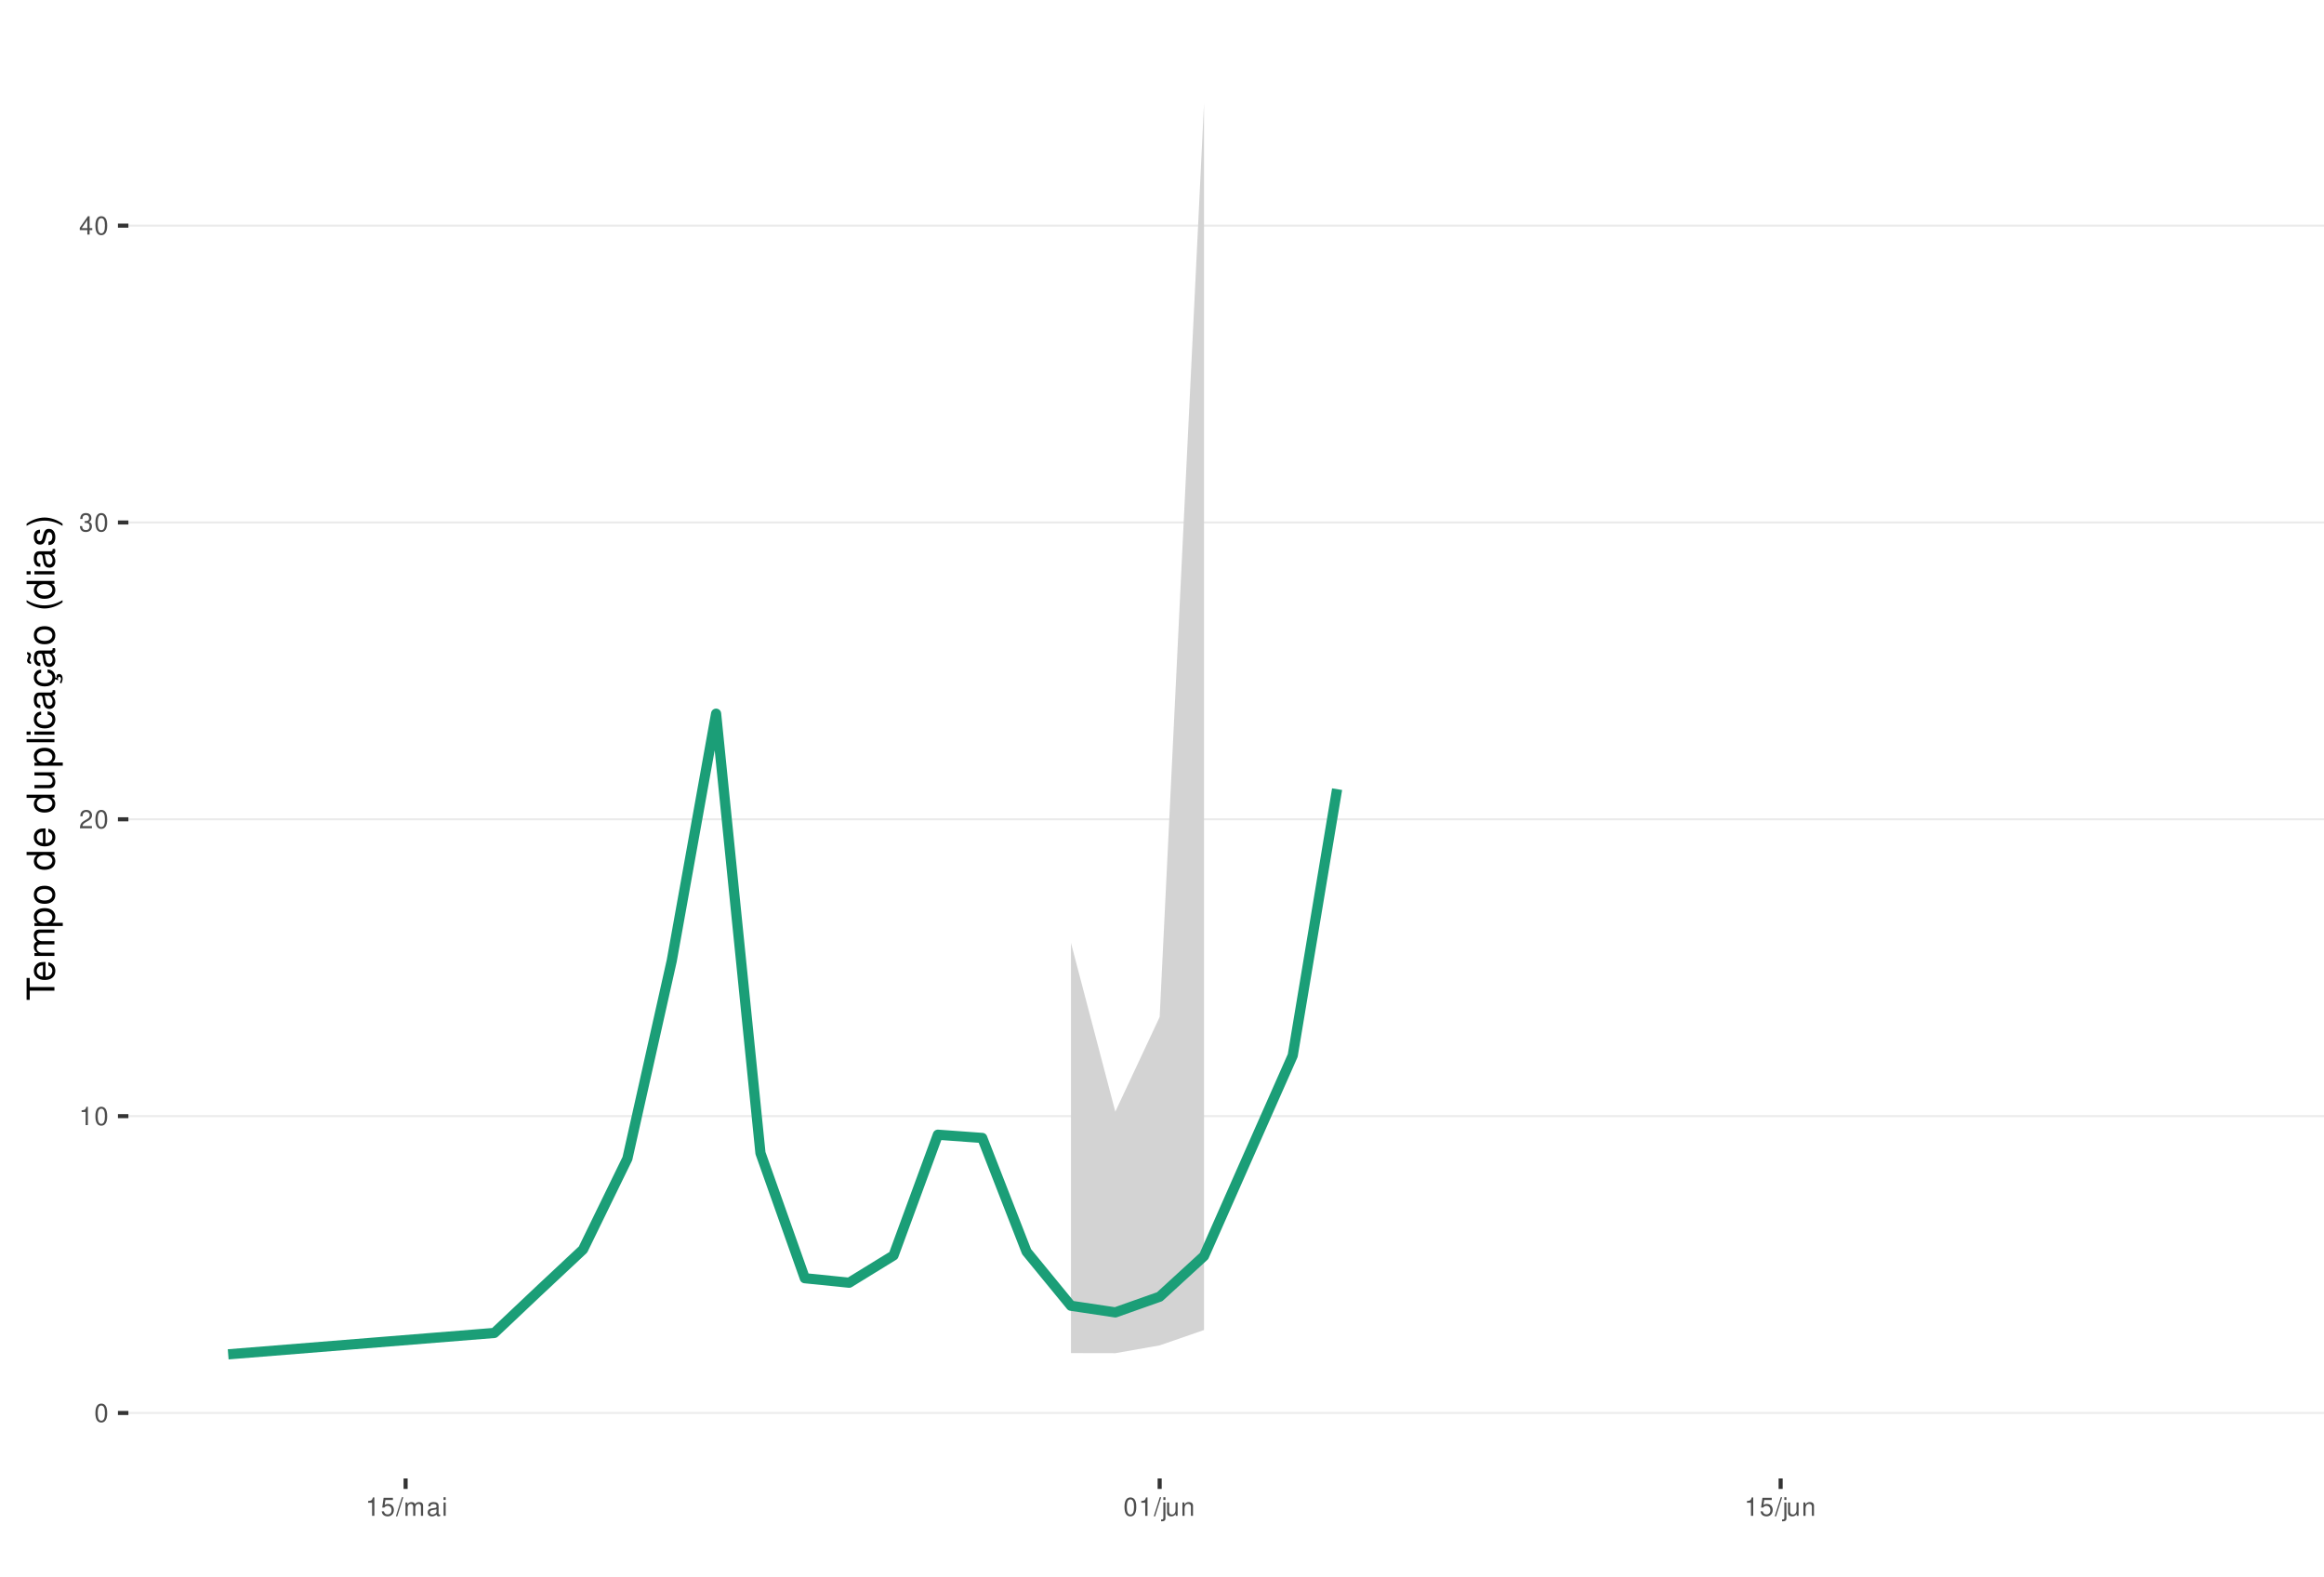
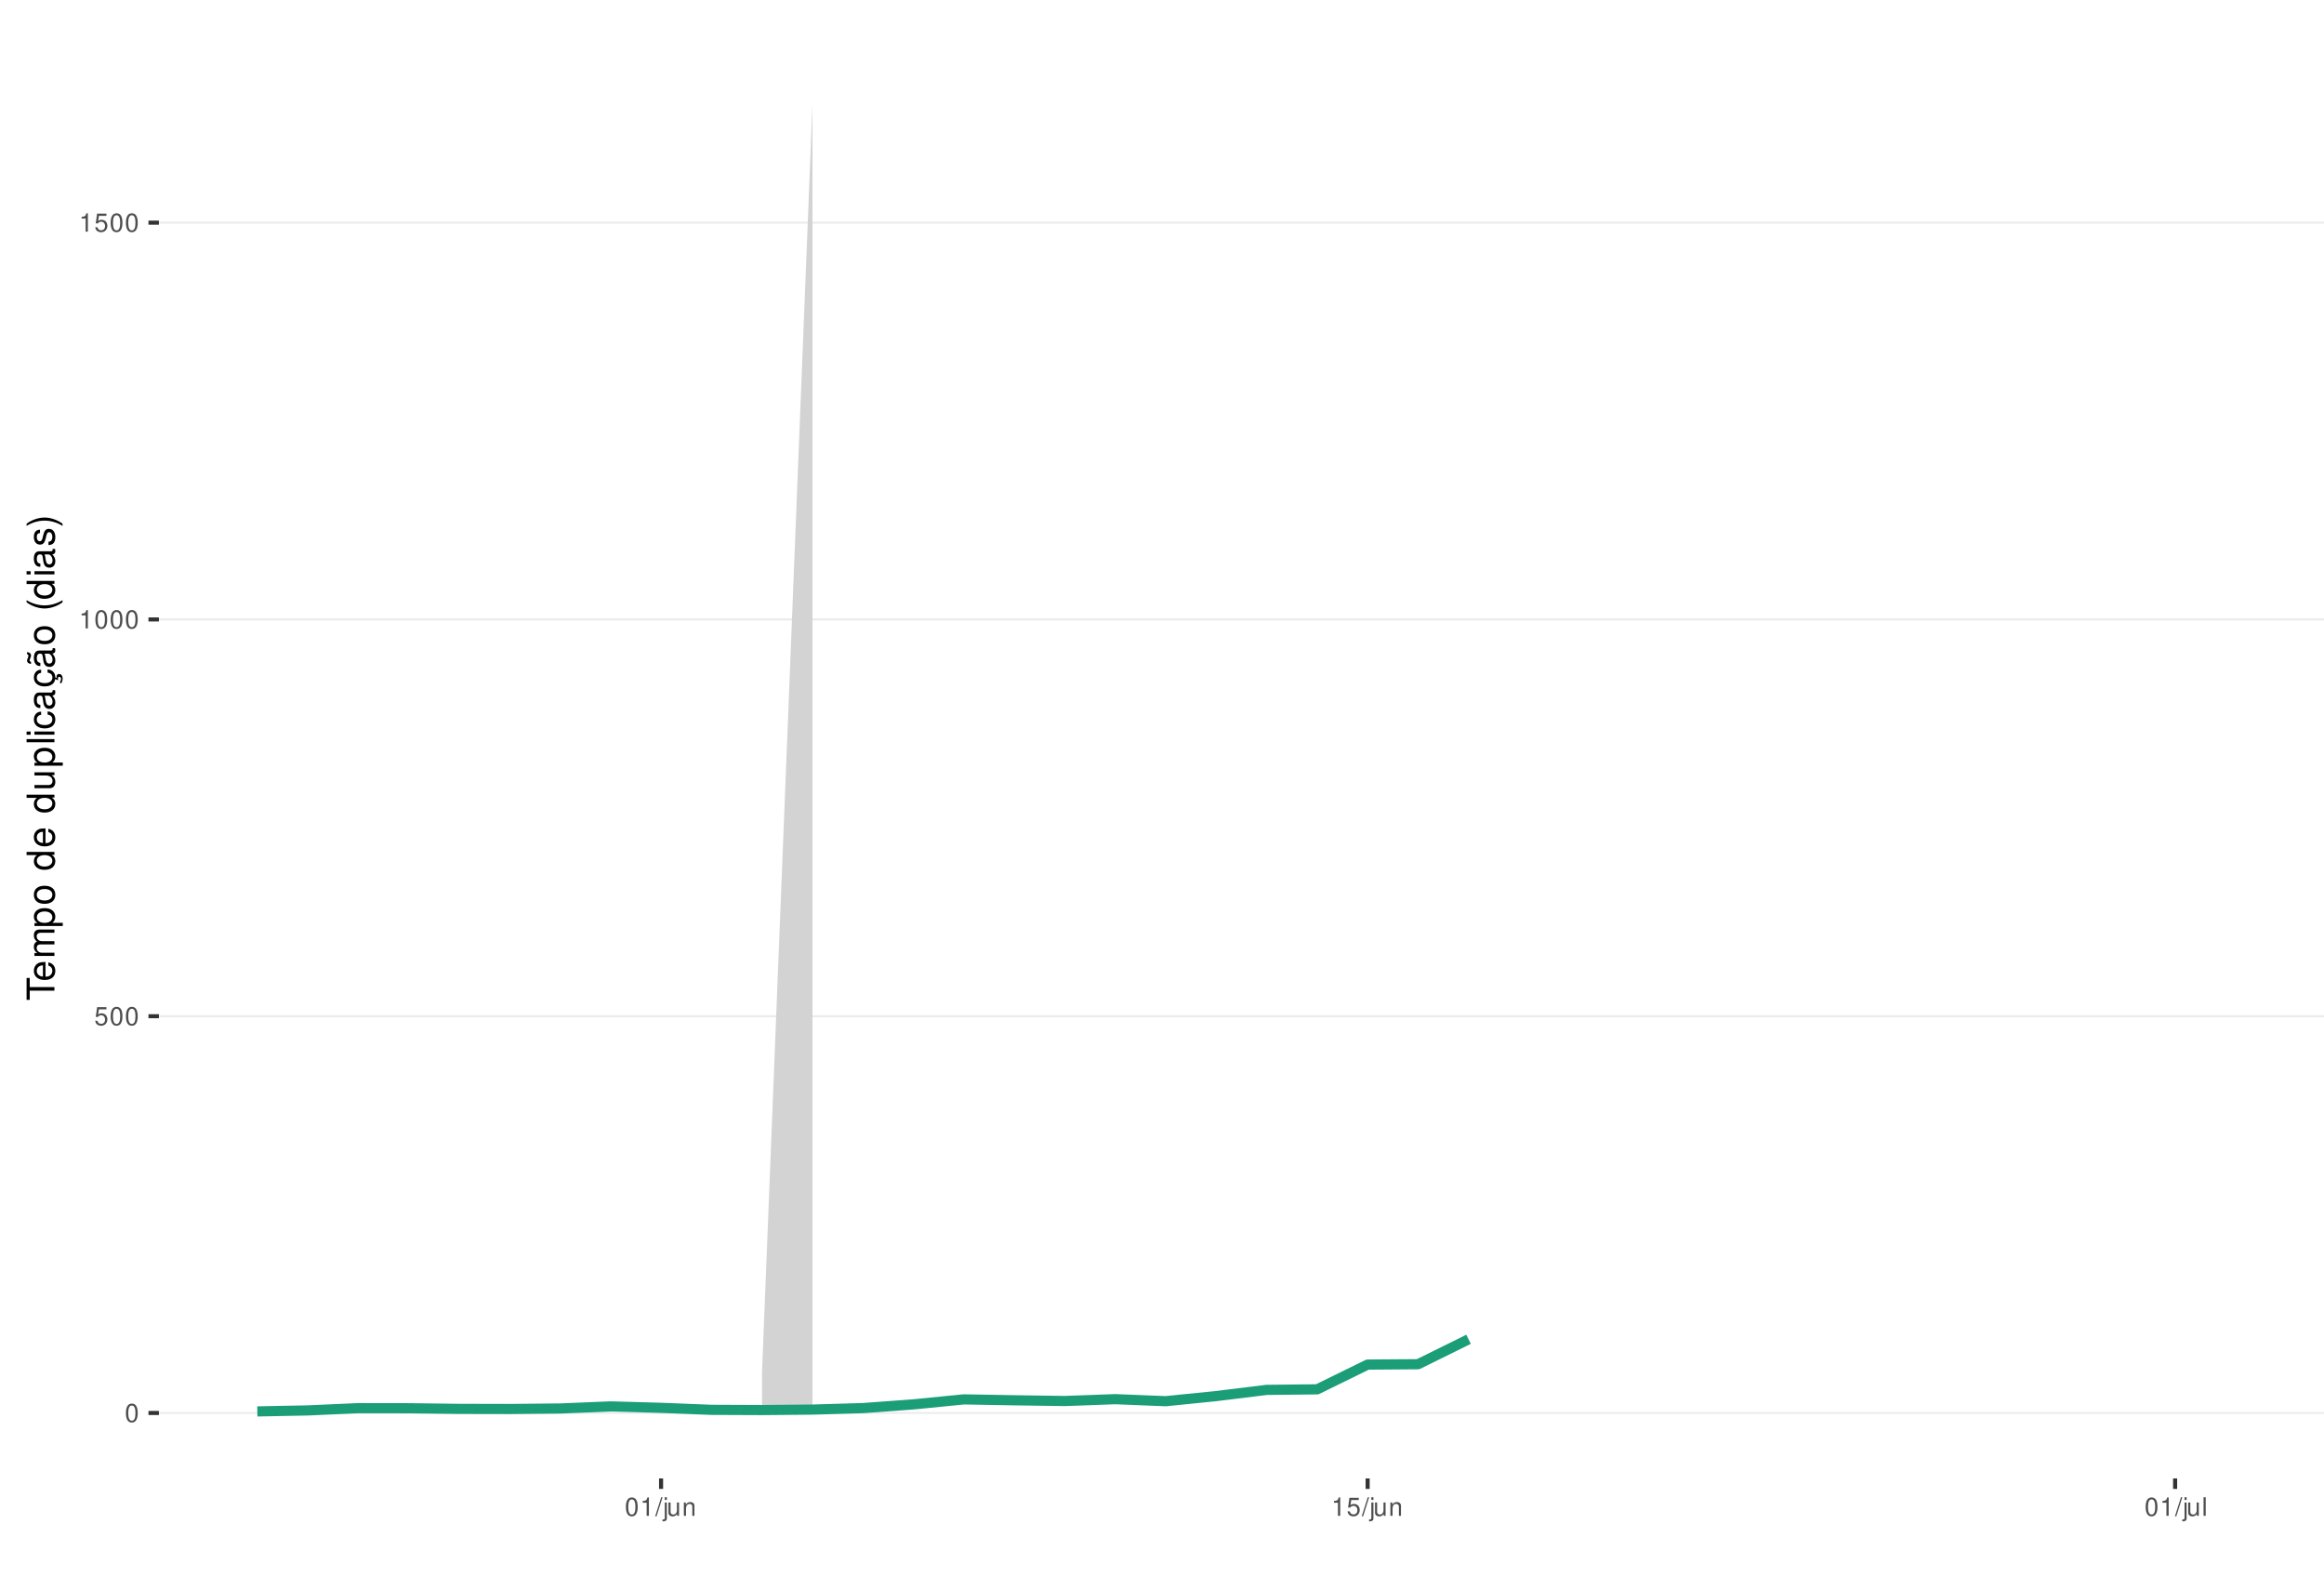
<svg xmlns="http://www.w3.org/2000/svg" xmlns:xlink="http://www.w3.org/1999/xlink" width="609pt" height="413pt" viewBox="0 0 609 413" version="1.1">
  <defs>
    <g>
      <symbol overflow="visible" id="glyph0-0">
        <path style="stroke:none;" d="" />
      </symbol>
      <symbol overflow="visible" id="glyph0-1">
        <path style="stroke:none;" d="M 1.828 -4.812 C 1.391 -4.812 0.984 -4.609 0.75 -4.281 C 0.438 -3.859 0.281 -3.219 0.281 -2.328 C 0.281 -0.703 0.812 0.156 1.828 0.156 C 2.828 0.156 3.375 -0.703 3.375 -2.297 C 3.375 -3.219 3.234 -3.844 2.922 -4.281 C 2.672 -4.625 2.281 -4.812 1.828 -4.812 Z M 1.828 -4.297 C 2.469 -4.297 2.781 -3.641 2.781 -2.344 C 2.781 -0.969 2.469 -0.328 1.812 -0.328 C 1.203 -0.328 0.891 -1 0.891 -2.328 C 0.891 -3.641 1.203 -4.297 1.828 -4.297 Z M 1.828 -4.297 " />
      </symbol>
      <symbol overflow="visible" id="glyph0-2">
+         <path style="stroke:none;" d="M 3.172 -4.719 L 0.734 -4.719 L 0.375 -2.156 L 0.922 -2.156 C 1.188 -2.469 1.422 -2.594 1.797 -2.594 C 2.422 -2.594 2.812 -2.156 2.812 -1.453 C 2.812 -0.781 2.422 -0.359 1.781 -0.359 C 1.266 -0.359 0.953 -0.625 0.812 -1.156 L 0.234 -1.156 C 0.312 -0.766 0.375 -0.578 0.516 -0.406 C 0.781 -0.047 1.266 0.156 1.797 0.156 C 2.75 0.156 3.422 -0.547 3.422 -1.531 C 3.422 -2.469 2.797 -3.109 1.891 -3.109 C 1.562 -3.109 1.297 -3.016 1.016 -2.828 L 1.203 -4.141 L 3.172 -4.141 Z M 3.172 -4.719 " />
+       </symbol>
+       <symbol overflow="visible" id="glyph0-3">
        <path style="stroke:none;" d="M 1.719 -3.422 L 1.719 0 L 2.312 0 L 2.312 -4.812 L 1.922 -4.812 C 1.719 -4.078 1.578 -3.969 0.672 -3.859 L 0.672 -3.422 Z M 1.719 -3.422 " />
      </symbol>
-       <symbol overflow="visible" id="glyph0-3">
-         <path style="stroke:none;" d="M 3.375 -0.578 L 0.891 -0.578 C 0.938 -0.984 1.156 -1.234 1.734 -1.578 L 2.406 -1.953 C 3.062 -2.328 3.406 -2.812 3.406 -3.406 C 3.406 -3.812 3.234 -4.188 2.969 -4.438 C 2.688 -4.688 2.344 -4.812 1.891 -4.812 C 1.297 -4.812 0.844 -4.594 0.578 -4.188 C 0.422 -3.938 0.344 -3.641 0.328 -3.141 L 0.922 -3.141 C 0.938 -3.469 0.984 -3.672 1.062 -3.828 C 1.219 -4.125 1.516 -4.297 1.875 -4.297 C 2.406 -4.297 2.797 -3.906 2.797 -3.391 C 2.797 -3.016 2.578 -2.672 2.156 -2.438 L 1.547 -2.078 C 0.562 -1.516 0.281 -1.062 0.219 0 L 3.375 0 Z M 3.375 -0.578 " />
-       </symbol>
      <symbol overflow="visible" id="glyph0-4">
-         <path style="stroke:none;" d="M 1.469 -2.219 L 1.797 -2.219 C 2.422 -2.219 2.766 -1.922 2.766 -1.344 C 2.766 -0.734 2.406 -0.359 1.797 -0.359 C 1.156 -0.359 0.844 -0.688 0.797 -1.391 L 0.219 -1.391 C 0.234 -1.016 0.312 -0.766 0.422 -0.547 C 0.672 -0.078 1.125 0.156 1.766 0.156 C 2.75 0.156 3.375 -0.438 3.375 -1.344 C 3.375 -1.953 3.141 -2.297 2.562 -2.484 C 3.016 -2.672 3.234 -3 3.234 -3.484 C 3.234 -4.312 2.688 -4.812 1.797 -4.812 C 0.844 -4.812 0.328 -4.281 0.312 -3.266 L 0.906 -3.266 C 0.906 -3.547 0.938 -3.719 1 -3.875 C 1.141 -4.141 1.438 -4.297 1.797 -4.297 C 2.312 -4.297 2.625 -3.984 2.625 -3.469 C 2.625 -3.125 2.516 -2.922 2.25 -2.812 C 2.094 -2.75 1.875 -2.719 1.469 -2.703 Z M 1.469 -2.219 " />
+         <path style="stroke:none;" d="M 1.531 -4.859 L -0.047 0.141 L 0.312 0.141 L 1.891 -4.859 Z M 1.531 -4.859 " />
      </symbol>
      <symbol overflow="visible" id="glyph0-5">
-         <path style="stroke:none;" d="M 2.172 -1.172 L 2.172 0 L 2.766 0 L 2.766 -1.172 L 3.469 -1.172 L 3.469 -1.688 L 2.766 -1.688 L 2.766 -4.812 L 2.328 -4.812 L 0.188 -1.781 L 0.188 -1.172 Z M 2.172 -1.688 L 0.703 -1.688 L 2.172 -3.812 Z M 2.172 -1.688 " />
+         <path style="stroke:none;" d="M 0.469 -3.484 L 0.469 0.5 C 0.469 0.859 0.359 0.969 0.016 0.969 C -0.031 0.969 -0.047 0.969 -0.125 0.953 L -0.125 1.438 C -0.047 1.438 -0.016 1.453 0.062 1.453 C 0.688 1.453 1.016 1.203 1.016 0.719 L 1.016 -3.484 Z M 1.016 -4.859 L 0.469 -4.859 L 0.469 -4.156 L 1.016 -4.156 Z M 1.016 -4.859 " />
      </symbol>
      <symbol overflow="visible" id="glyph0-6">
-         <path style="stroke:none;" d="M 3.172 -4.719 L 0.734 -4.719 L 0.375 -2.156 L 0.922 -2.156 C 1.188 -2.469 1.422 -2.594 1.797 -2.594 C 2.422 -2.594 2.812 -2.156 2.812 -1.453 C 2.812 -0.781 2.422 -0.359 1.781 -0.359 C 1.266 -0.359 0.953 -0.625 0.812 -1.156 L 0.234 -1.156 C 0.312 -0.766 0.375 -0.578 0.516 -0.406 C 0.781 -0.047 1.266 0.156 1.797 0.156 C 2.75 0.156 3.422 -0.547 3.422 -1.531 C 3.422 -2.469 2.797 -3.109 1.891 -3.109 C 1.562 -3.109 1.297 -3.016 1.016 -2.828 L 1.203 -4.141 L 3.172 -4.141 Z M 3.172 -4.719 " />
+         <path style="stroke:none;" d="M 3.203 0 L 3.203 -3.484 L 2.656 -3.484 L 2.656 -1.516 C 2.656 -0.797 2.281 -0.328 1.703 -0.328 C 1.266 -0.328 0.984 -0.594 0.984 -1.016 L 0.984 -3.484 L 0.438 -3.484 L 0.438 -0.797 C 0.438 -0.219 0.859 0.156 1.547 0.156 C 2.062 0.156 2.391 -0.031 2.703 -0.484 L 2.703 0 Z M 3.203 0 " />
      </symbol>
      <symbol overflow="visible" id="glyph0-7">
-         <path style="stroke:none;" d="M 1.531 -4.859 L -0.047 0.141 L 0.312 0.141 L 1.891 -4.859 Z M 1.531 -4.859 " />
+         <path style="stroke:none;" d="M 0.469 -3.484 L 0.469 0 L 1.031 0 L 1.031 -1.922 C 1.031 -2.641 1.391 -3.109 1.969 -3.109 C 2.406 -3.109 2.688 -2.828 2.688 -2.422 L 2.688 0 L 3.234 0 L 3.234 -2.641 C 3.234 -3.219 2.812 -3.594 2.141 -3.594 C 1.625 -3.594 1.281 -3.391 0.984 -2.906 L 0.984 -3.484 Z M 0.469 -3.484 " />
      </symbol>
      <symbol overflow="visible" id="glyph0-8">
-         <path style="stroke:none;" d="M 0.469 -3.484 L 0.469 0 L 1.031 0 L 1.031 -2.188 C 1.031 -2.703 1.391 -3.109 1.844 -3.109 C 2.25 -3.109 2.484 -2.844 2.484 -2.406 L 2.484 0 L 3.047 0 L 3.047 -2.188 C 3.047 -2.703 3.422 -3.109 3.875 -3.109 C 4.266 -3.109 4.516 -2.844 4.516 -2.406 L 4.516 0 L 5.078 0 L 5.078 -2.609 C 5.078 -3.234 4.719 -3.594 4.062 -3.594 C 3.594 -3.594 3.312 -3.453 2.984 -3.062 C 2.781 -3.422 2.5 -3.594 2.047 -3.594 C 1.578 -3.594 1.266 -3.422 0.984 -3 L 0.984 -3.484 Z M 0.469 -3.484 " />
-       </symbol>
-       <symbol overflow="visible" id="glyph0-9">
-         <path style="stroke:none;" d="M 3.562 -0.328 C 3.5 -0.312 3.469 -0.312 3.438 -0.312 C 3.25 -0.312 3.141 -0.406 3.141 -0.578 L 3.141 -2.641 C 3.141 -3.25 2.688 -3.594 1.828 -3.594 C 1.312 -3.594 0.906 -3.438 0.672 -3.188 C 0.516 -3 0.453 -2.797 0.438 -2.453 L 0.984 -2.453 C 1.031 -2.875 1.297 -3.078 1.812 -3.078 C 2.312 -3.078 2.594 -2.891 2.594 -2.562 L 2.594 -2.406 C 2.578 -2.172 2.469 -2.078 2.016 -2.031 C 1.219 -1.922 1.109 -1.891 0.891 -1.812 C 0.484 -1.641 0.281 -1.328 0.281 -0.875 C 0.281 -0.25 0.719 0.156 1.422 0.156 C 1.859 0.156 2.219 0 2.609 -0.359 C 2.656 0 2.828 0.156 3.188 0.156 C 3.297 0.156 3.375 0.141 3.562 0.094 Z M 2.594 -1.094 C 2.594 -0.906 2.531 -0.797 2.375 -0.641 C 2.141 -0.438 1.875 -0.328 1.547 -0.328 C 1.109 -0.328 0.859 -0.547 0.859 -0.891 C 0.859 -1.266 1.094 -1.438 1.703 -1.531 C 2.297 -1.609 2.406 -1.641 2.594 -1.719 Z M 2.594 -1.094 " />
-       </symbol>
-       <symbol overflow="visible" id="glyph0-10">
-         <path style="stroke:none;" d="M 1 -3.484 L 0.453 -3.484 L 0.453 0 L 1 0 Z M 1 -4.859 L 0.438 -4.859 L 0.438 -4.156 L 1 -4.156 Z M 1 -4.859 " />
-       </symbol>
-       <symbol overflow="visible" id="glyph0-11">
-         <path style="stroke:none;" d="M 0.469 -3.484 L 0.469 0.5 C 0.469 0.859 0.359 0.969 0.016 0.969 C -0.031 0.969 -0.047 0.969 -0.125 0.953 L -0.125 1.438 C -0.047 1.438 -0.016 1.453 0.062 1.453 C 0.688 1.453 1.016 1.203 1.016 0.719 L 1.016 -3.484 Z M 1.016 -4.859 L 0.469 -4.859 L 0.469 -4.156 L 1.016 -4.156 Z M 1.016 -4.859 " />
-       </symbol>
-       <symbol overflow="visible" id="glyph0-12">
-         <path style="stroke:none;" d="M 3.203 0 L 3.203 -3.484 L 2.656 -3.484 L 2.656 -1.516 C 2.656 -0.797 2.281 -0.328 1.703 -0.328 C 1.266 -0.328 0.984 -0.594 0.984 -1.016 L 0.984 -3.484 L 0.438 -3.484 L 0.438 -0.797 C 0.438 -0.219 0.859 0.156 1.547 0.156 C 2.062 0.156 2.391 -0.031 2.703 -0.484 L 2.703 0 Z M 3.203 0 " />
-       </symbol>
-       <symbol overflow="visible" id="glyph0-13">
-         <path style="stroke:none;" d="M 0.469 -3.484 L 0.469 0 L 1.031 0 L 1.031 -1.922 C 1.031 -2.641 1.391 -3.109 1.969 -3.109 C 2.406 -3.109 2.688 -2.828 2.688 -2.422 L 2.688 0 L 3.234 0 L 3.234 -2.641 C 3.234 -3.219 2.812 -3.594 2.141 -3.594 C 1.625 -3.594 1.281 -3.391 0.984 -2.906 L 0.984 -3.484 Z M 0.469 -3.484 " />
+         <path style="stroke:none;" d="M 1.016 -4.859 L 0.453 -4.859 L 0.453 0 L 1.016 0 Z M 1.016 -4.859 " />
      </symbol>
      <symbol overflow="visible" id="glyph1-0">
        <path style="stroke:none;" d="" />
      </symbol>
      <symbol overflow="visible" id="glyph1-1">
        <path style="stroke:none;" d="M -6.469 -3.547 L -6.469 -5.938 L -7.297 -5.938 L -7.297 -0.203 L -6.469 -0.203 L -6.469 -2.609 L 0 -2.609 L 0 -3.547 Z M -6.469 -3.547 " />
      </symbol>
      <symbol overflow="visible" id="glyph1-2">
        <path style="stroke:none;" d="M -2.344 -5.125 C -3.141 -5.125 -3.625 -5.062 -4.016 -4.922 C -4.875 -4.578 -5.391 -3.781 -5.391 -2.797 C -5.391 -1.344 -4.281 -0.406 -2.547 -0.406 C -0.812 -0.406 0.234 -1.297 0.234 -2.781 C 0.234 -3.984 -0.453 -4.812 -1.594 -5.016 L -1.594 -4.188 C -0.906 -3.953 -0.547 -3.484 -0.547 -2.812 C -0.547 -2.281 -0.781 -1.828 -1.219 -1.547 C -1.516 -1.344 -1.812 -1.281 -2.344 -1.266 Z M -3.016 -1.297 C -3.984 -1.359 -4.625 -1.953 -4.625 -2.797 C -4.625 -3.641 -3.953 -4.234 -3.016 -4.234 Z M -3.016 -1.297 " />
      </symbol>
      <symbol overflow="visible" id="glyph1-3">
        <path style="stroke:none;" d="M -5.234 -0.703 L 0 -0.703 L 0 -1.547 L -3.297 -1.547 C -4.047 -1.547 -4.656 -2.094 -4.656 -2.766 C -4.656 -3.391 -4.281 -3.734 -3.609 -3.734 L 0 -3.734 L 0 -4.578 L -3.297 -4.578 C -4.047 -4.578 -4.656 -5.125 -4.656 -5.812 C -4.656 -6.422 -4.266 -6.781 -3.609 -6.781 L 0 -6.781 L 0 -7.625 L -3.938 -7.625 C -4.875 -7.625 -5.391 -7.078 -5.391 -6.094 C -5.391 -5.406 -5.188 -4.984 -4.594 -4.484 C -5.156 -4.188 -5.391 -3.766 -5.391 -3.078 C -5.391 -2.375 -5.125 -1.906 -4.5 -1.469 L -5.234 -1.469 Z M -5.234 -0.703 " />
      </symbol>
      <symbol overflow="visible" id="glyph1-4">
        <path style="stroke:none;" d="M 2.188 -0.547 L 2.188 -1.375 L -0.547 -1.375 C -0.016 -1.812 0.234 -2.312 0.234 -2.984 C 0.234 -4.344 -0.859 -5.234 -2.531 -5.234 C -4.297 -5.234 -5.391 -4.375 -5.391 -2.984 C -5.391 -2.266 -5.062 -1.703 -4.453 -1.312 L -5.234 -1.312 L -5.234 -0.547 Z M -4.609 -2.844 C -4.609 -3.766 -3.797 -4.359 -2.547 -4.359 C -1.359 -4.359 -0.547 -3.75 -0.547 -2.844 C -0.547 -1.953 -1.344 -1.375 -2.578 -1.375 C -3.812 -1.375 -4.609 -1.953 -4.609 -2.844 Z M -4.609 -2.844 " />
      </symbol>
      <symbol overflow="visible" id="glyph1-5">
        <path style="stroke:none;" d="M -5.391 -2.719 C -5.391 -1.234 -4.344 -0.359 -2.578 -0.359 C -0.812 -0.359 0.234 -1.234 0.234 -2.734 C 0.234 -4.203 -0.812 -5.094 -2.547 -5.094 C -4.359 -5.094 -5.391 -4.234 -5.391 -2.719 Z M -4.625 -2.734 C -4.625 -3.672 -3.844 -4.234 -2.547 -4.234 C -1.312 -4.234 -0.547 -3.656 -0.547 -2.734 C -0.547 -1.797 -1.312 -1.234 -2.578 -1.234 C -3.844 -1.234 -4.625 -1.797 -4.625 -2.734 Z M -4.625 -2.734 " />
      </symbol>
      <symbol overflow="visible" id="glyph1-6">
        <path style="stroke:none;" d="" />
      </symbol>
      <symbol overflow="visible" id="glyph1-7">
        <path style="stroke:none;" d="M -7.297 -4.953 L -7.297 -4.125 L -4.578 -4.125 C -5.109 -3.766 -5.391 -3.203 -5.391 -2.516 C -5.391 -1.156 -4.297 -0.266 -2.625 -0.266 C -0.859 -0.266 0.234 -1.125 0.234 -2.547 C 0.234 -3.266 -0.047 -3.766 -0.688 -4.203 L 0 -4.203 L 0 -4.953 Z M -4.609 -2.656 C -4.609 -3.547 -3.812 -4.125 -2.562 -4.125 C -1.344 -4.125 -0.547 -3.547 -0.547 -2.656 C -0.547 -1.734 -1.359 -1.125 -2.578 -1.125 C -3.797 -1.125 -4.609 -1.734 -4.609 -2.656 Z M -4.609 -2.656 " />
      </symbol>
      <symbol overflow="visible" id="glyph1-8">
        <path style="stroke:none;" d="M 0 -4.812 L -5.234 -4.812 L -5.234 -3.984 L -2.266 -3.984 C -1.203 -3.984 -0.5 -3.438 -0.5 -2.562 C -0.5 -1.906 -0.906 -1.484 -1.531 -1.484 L -5.234 -1.484 L -5.234 -0.656 L -1.203 -0.656 C -0.328 -0.656 0.234 -1.297 0.234 -2.312 C 0.234 -3.094 -0.047 -3.578 -0.734 -4.062 L 0 -4.062 Z M 0 -4.812 " />
      </symbol>
      <symbol overflow="visible" id="glyph1-9">
        <path style="stroke:none;" d="M -7.297 -1.516 L -7.297 -0.688 L 0 -0.688 L 0 -1.516 Z M -7.297 -1.516 " />
      </symbol>
      <symbol overflow="visible" id="glyph1-10">
        <path style="stroke:none;" d="M -5.234 -1.5 L -5.234 -0.672 L 0 -0.672 L 0 -1.5 Z M -7.297 -1.5 L -7.297 -0.656 L -6.234 -0.656 L -6.234 -1.5 Z M -7.297 -1.5 " />
      </symbol>
      <symbol overflow="visible" id="glyph1-11">
        <path style="stroke:none;" d="M -3.484 -4.703 C -3.984 -4.672 -4.312 -4.562 -4.609 -4.359 C -5.094 -4 -5.391 -3.375 -5.391 -2.641 C -5.391 -1.219 -4.266 -0.312 -2.531 -0.312 C -0.844 -0.312 0.234 -1.203 0.234 -2.625 C 0.234 -3.875 -0.516 -4.672 -1.797 -4.766 L -1.797 -3.938 C -0.953 -3.797 -0.547 -3.359 -0.547 -2.656 C -0.547 -1.734 -1.297 -1.188 -2.531 -1.188 C -3.844 -1.188 -4.625 -1.719 -4.625 -2.625 C -4.625 -3.328 -4.203 -3.766 -3.484 -3.875 Z M -3.484 -4.703 " />
      </symbol>
      <symbol overflow="visible" id="glyph1-12">
        <path style="stroke:none;" d="M -0.484 -5.344 C -0.469 -5.266 -0.469 -5.219 -0.469 -5.172 C -0.469 -4.875 -0.625 -4.719 -0.875 -4.719 L -3.953 -4.719 C -4.891 -4.719 -5.391 -4.047 -5.391 -2.75 C -5.391 -1.984 -5.172 -1.375 -4.781 -1.016 C -4.516 -0.766 -4.203 -0.672 -3.688 -0.656 L -3.688 -1.484 C -4.328 -1.562 -4.625 -1.938 -4.625 -2.719 C -4.625 -3.484 -4.344 -3.891 -3.844 -3.891 L -3.625 -3.891 C -3.266 -3.875 -3.125 -3.703 -3.047 -3.016 C -2.891 -1.844 -2.844 -1.656 -2.719 -1.344 C -2.453 -0.734 -2 -0.422 -1.312 -0.422 C -0.375 -0.422 0.234 -1.078 0.234 -2.141 C 0.234 -2.797 0 -3.328 -0.547 -3.922 C 0 -3.984 0.234 -4.234 0.234 -4.781 C 0.234 -4.953 0.203 -5.062 0.141 -5.344 Z M -1.656 -3.891 C -1.375 -3.891 -1.203 -3.812 -0.969 -3.562 C -0.656 -3.219 -0.5 -2.812 -0.5 -2.312 C -0.5 -1.672 -0.812 -1.297 -1.344 -1.297 C -1.891 -1.297 -2.172 -1.656 -2.297 -2.547 C -2.422 -3.438 -2.453 -3.609 -2.594 -3.891 Z M -1.656 -3.891 " />
      </symbol>
      <symbol overflow="visible" id="glyph1-13">
        <path style="stroke:none;" d="M 0.234 -2.641 C 0.234 -3.875 -0.547 -4.703 -1.797 -4.766 L -1.797 -3.938 C -0.953 -3.797 -0.531 -3.359 -0.531 -2.656 C -0.531 -1.734 -1.281 -1.188 -2.516 -1.188 C -3.844 -1.188 -4.625 -1.719 -4.625 -2.625 C -4.625 -3.328 -4.203 -3.766 -3.484 -3.875 L -3.484 -4.703 C -3.984 -4.672 -4.312 -4.562 -4.609 -4.359 C -5.094 -4 -5.391 -3.375 -5.391 -2.641 C -5.391 -1.219 -4.266 -0.312 -2.531 -0.312 C -1.469 -0.312 -0.625 -0.672 -0.156 -1.312 C 0.047 -1.594 0.125 -1.812 0.203 -2.25 L 0.922 -1.938 L 0.984 -2.062 C 0.938 -2.188 0.906 -2.25 0.906 -2.375 C 0.906 -2.656 1.047 -2.828 1.281 -2.828 C 1.547 -2.828 1.734 -2.594 1.734 -2.297 C 1.734 -2.031 1.672 -1.844 1.438 -1.406 L 1.406 -1.312 L 1.812 -1.094 C 2.078 -1.75 2.141 -1.953 2.141 -2.344 C 2.141 -3.109 1.781 -3.578 1.203 -3.578 C 0.781 -3.578 0.547 -3.297 0.547 -2.797 C 0.547 -2.703 0.547 -2.641 0.562 -2.516 Z M 0.234 -2.641 " />
      </symbol>
      <symbol overflow="visible" id="glyph1-14">
        <path style="stroke:none;" d="M -0.484 -5.344 C -0.469 -5.266 -0.469 -5.219 -0.469 -5.172 C -0.469 -4.875 -0.625 -4.719 -0.875 -4.719 L -3.953 -4.719 C -4.891 -4.719 -5.391 -4.047 -5.391 -2.75 C -5.391 -1.984 -5.172 -1.375 -4.781 -1.016 C -4.516 -0.766 -4.203 -0.672 -3.688 -0.656 L -3.688 -1.484 C -4.328 -1.562 -4.625 -1.938 -4.625 -2.719 C -4.625 -3.484 -4.344 -3.891 -3.844 -3.891 L -3.625 -3.891 C -3.266 -3.875 -3.125 -3.703 -3.047 -3.016 C -2.891 -1.844 -2.844 -1.656 -2.719 -1.344 C -2.453 -0.734 -2 -0.422 -1.312 -0.422 C -0.375 -0.422 0.234 -1.078 0.234 -2.141 C 0.234 -2.797 0 -3.328 -0.547 -3.922 C 0 -3.984 0.234 -4.234 0.234 -4.781 C 0.234 -4.953 0.203 -5.062 0.141 -5.344 Z M -1.656 -3.891 C -1.375 -3.891 -1.203 -3.812 -0.969 -3.562 C -0.656 -3.219 -0.5 -2.812 -0.5 -2.312 C -0.5 -1.672 -0.812 -1.297 -1.344 -1.297 C -1.891 -1.297 -2.172 -1.656 -2.297 -2.547 C -2.422 -3.438 -2.453 -3.609 -2.594 -3.891 Z M -7.172 -3.75 C -6.922 -3.672 -6.812 -3.547 -6.812 -3.375 C -6.812 -3.25 -6.875 -2.984 -6.984 -2.734 C -7.156 -2.312 -7.172 -2.25 -7.172 -2.047 C -7.172 -1.594 -6.797 -1.297 -6.141 -1.188 L -6.141 -1.766 C -6.375 -1.812 -6.5 -1.938 -6.5 -2.094 C -6.5 -2.203 -6.469 -2.344 -6.375 -2.578 C -6.156 -3.156 -6.125 -3.234 -6.125 -3.438 C -6.125 -3.922 -6.484 -4.219 -7.172 -4.312 Z M -7.172 -3.75 " />
      </symbol>
      <symbol overflow="visible" id="glyph1-15">
        <path style="stroke:none;" d="M -7.297 -2.359 C -5.984 -1.359 -4.156 -0.734 -2.594 -0.734 C -1.016 -0.734 0.812 -1.359 2.125 -2.359 L 2.125 -2.906 C 0.688 -2.031 -0.984 -1.547 -2.594 -1.547 C -4.188 -1.547 -5.875 -2.031 -7.297 -2.906 Z M -7.297 -2.359 " />
      </symbol>
      <symbol overflow="visible" id="glyph1-16">
        <path style="stroke:none;" d="M -3.781 -4.375 C -4.812 -4.375 -5.391 -3.688 -5.391 -2.484 C -5.391 -1.266 -4.766 -0.469 -3.797 -0.469 C -2.969 -0.469 -2.578 -0.891 -2.281 -2.125 L -2.094 -2.906 C -1.953 -3.484 -1.734 -3.719 -1.375 -3.719 C -0.875 -3.719 -0.547 -3.234 -0.547 -2.5 C -0.547 -2.047 -0.672 -1.672 -0.891 -1.453 C -1.047 -1.328 -1.188 -1.266 -1.562 -1.219 L -1.562 -0.344 C -0.344 -0.375 0.234 -1.062 0.234 -2.438 C 0.234 -3.75 -0.422 -4.594 -1.438 -4.594 C -2.203 -4.594 -2.641 -4.156 -2.891 -3.109 L -3.078 -2.312 C -3.234 -1.625 -3.453 -1.344 -3.828 -1.344 C -4.312 -1.344 -4.625 -1.766 -4.625 -2.453 C -4.625 -3.125 -4.328 -3.484 -3.781 -3.5 Z M -3.781 -4.375 " />
      </symbol>
      <symbol overflow="visible" id="glyph1-17">
        <path style="stroke:none;" d="M 2.125 -0.938 C 0.812 -1.938 -1.016 -2.562 -2.578 -2.562 C -4.156 -2.562 -5.984 -1.938 -7.297 -0.938 L -7.297 -0.375 C -5.859 -1.266 -4.188 -1.75 -2.578 -1.75 C -0.984 -1.75 0.703 -1.266 2.125 -0.375 Z M 2.125 -0.938 " />
      </symbol>
    </g>
    <clipPath id="clip1">
-       <path d="M 33.645 9.961 L 609 9.961 L 609 387.328 L 33.645 387.328 Z M 33.645 9.961 " />
+       <path d="M 41.645 9.961 L 609 9.961 L 609 387.328 L 41.645 387.328 Z M 41.645 9.961 " />
    </clipPath>
    <clipPath id="clip2">
-       <path d="M 33.645 369 L 609 369 L 609 371 L 33.645 371 Z M 33.645 369 " />
+       <path d="M 41.645 369 L 609 369 L 609 371 L 41.645 371 Z M 41.645 369 " />
    </clipPath>
    <clipPath id="clip3">
-       <path d="M 33.645 292 L 609 292 L 609 293 L 33.645 293 Z M 33.645 292 " />
+       <path d="M 41.645 265 L 609 265 L 609 267 L 41.645 267 Z M 41.645 265 " />
    </clipPath>
    <clipPath id="clip4">
-       <path d="M 33.645 214 L 609 214 L 609 215 L 33.645 215 Z M 33.645 214 " />
+       <path d="M 41.645 162 L 609 162 L 609 163 L 41.645 163 Z M 41.645 162 " />
    </clipPath>
    <clipPath id="clip5">
-       <path d="M 33.645 136 L 609 136 L 609 138 L 33.645 138 Z M 33.645 136 " />
-     </clipPath>
-     <clipPath id="clip6">
-       <path d="M 33.645 58 L 609 58 L 609 60 L 33.645 60 Z M 33.645 58 " />
+       <path d="M 41.645 58 L 609 58 L 609 59 L 41.645 59 Z M 41.645 58 " />
    </clipPath>
  </defs>
  <g id="surface339">
    <rect x="0" y="0" width="609" height="413" style="fill:rgb(100%,100%,100%);fill-opacity:1;stroke:none;" />
    <rect x="0" y="0" width="609" height="413" style="fill:rgb(100%,100%,100%);fill-opacity:1;stroke:none;" />
    <path style="fill:none;stroke-width:1.067;stroke-linecap:round;stroke-linejoin:round;stroke:rgb(100%,100%,100%);stroke-opacity:1;stroke-miterlimit:10;" d="M 0 413 L 609 413 L 609 0 L 0 0 Z M 0 413 " />
    <g clip-path="url(#clip1)" clip-rule="nonzero">
-       <path style=" stroke:none;fill-rule:nonzero;fill:rgb(100%,100%,100%);fill-opacity:1;" d="M 33.645 387.328 L 609 387.328 L 609 9.961 L 33.645 9.961 Z M 33.645 387.328 " />
+       <path style=" stroke:none;fill-rule:nonzero;fill:rgb(100%,100%,100%);fill-opacity:1;" d="M 41.645 387.328 L 609 387.328 L 609 9.961 L 41.645 9.961 Z M 41.645 387.328 " />
    </g>
    <g clip-path="url(#clip2)" clip-rule="nonzero">
-       <path style="fill:none;stroke-width:0.533;stroke-linecap:butt;stroke-linejoin:round;stroke:rgb(92.157%,92.157%,92.157%);stroke-opacity:1;stroke-miterlimit:10;" d="M 33.645 370.176 L 609 370.176 " />
+       <path style="fill:none;stroke-width:0.533;stroke-linecap:butt;stroke-linejoin:round;stroke:rgb(92.157%,92.157%,92.157%);stroke-opacity:1;stroke-miterlimit:10;" d="M 41.645 370.176 L 609 370.176 " />
    </g>
    <g clip-path="url(#clip3)" clip-rule="nonzero">
-       <path style="fill:none;stroke-width:0.533;stroke-linecap:butt;stroke-linejoin:round;stroke:rgb(92.157%,92.157%,92.157%);stroke-opacity:1;stroke-miterlimit:10;" d="M 33.645 292.41 L 609 292.41 " />
+       <path style="fill:none;stroke-width:0.533;stroke-linecap:butt;stroke-linejoin:round;stroke:rgb(92.157%,92.157%,92.157%);stroke-opacity:1;stroke-miterlimit:10;" d="M 41.645 266.23 L 609 266.23 " />
    </g>
    <g clip-path="url(#clip4)" clip-rule="nonzero">
-       <path style="fill:none;stroke-width:0.533;stroke-linecap:butt;stroke-linejoin:round;stroke:rgb(92.157%,92.157%,92.157%);stroke-opacity:1;stroke-miterlimit:10;" d="M 33.645 214.645 L 609 214.645 " />
+       <path style="fill:none;stroke-width:0.533;stroke-linecap:butt;stroke-linejoin:round;stroke:rgb(92.157%,92.157%,92.157%);stroke-opacity:1;stroke-miterlimit:10;" d="M 41.645 162.281 L 609 162.281 " />
    </g>
    <g clip-path="url(#clip5)" clip-rule="nonzero">
-       <path style="fill:none;stroke-width:0.533;stroke-linecap:butt;stroke-linejoin:round;stroke:rgb(92.157%,92.157%,92.157%);stroke-opacity:1;stroke-miterlimit:10;" d="M 33.645 136.879 L 609 136.879 " />
-     </g>
-     <g clip-path="url(#clip6)" clip-rule="nonzero">
-       <path style="fill:none;stroke-width:0.533;stroke-linecap:butt;stroke-linejoin:round;stroke:rgb(92.157%,92.157%,92.157%);stroke-opacity:1;stroke-miterlimit:10;" d="M 33.645 59.109 L 609 59.109 " />
-     </g>
-     <path style=" stroke:none;fill-rule:nonzero;fill:rgb(82.745%,82.745%,82.745%);fill-opacity:1;" d="M 280.641 247.008 L 292.266 291.242 L 303.887 266.438 L 315.512 27.117 L 315.512 348.441 L 303.887 352.465 L 292.266 354.512 L 280.641 354.488 Z M 280.641 247.008 " />
-     <path style="fill:none;stroke-width:2.667;stroke-linecap:butt;stroke-linejoin:round;stroke:rgb(10.588%,61.961%,46.667%);stroke-opacity:1;stroke-miterlimit:10;" d="M 59.797 354.809 L 129.539 349.207 L 141.16 338.227 L 152.785 327.348 L 164.406 303.523 L 176.031 251.695 L 187.652 186.973 L 199.277 302.082 L 210.902 334.871 L 222.523 336.047 L 234.148 328.898 L 245.77 297.277 L 257.395 298.121 L 269.016 327.918 L 280.641 342.086 L 292.266 343.824 L 303.887 339.715 L 315.512 329.062 L 327.133 302.777 L 338.758 276.52 L 350.383 206.746 " />
-     <g style="fill:rgb(30.196%,30.196%,30.196%);fill-opacity:1;">
-       <use xlink:href="#glyph0-1" x="24.715" y="372.523" />
-     </g>
-     <g style="fill:rgb(30.196%,30.196%,30.196%);fill-opacity:1;">
-       <use xlink:href="#glyph0-2" x="20.715" y="294.758" />
-       <use xlink:href="#glyph0-1" x="24.715" y="294.758" />
-     </g>
-     <g style="fill:rgb(30.196%,30.196%,30.196%);fill-opacity:1;">
-       <use xlink:href="#glyph0-3" x="20.715" y="216.992" />
-       <use xlink:href="#glyph0-1" x="24.715" y="216.992" />
-     </g>
-     <g style="fill:rgb(30.196%,30.196%,30.196%);fill-opacity:1;">
-       <use xlink:href="#glyph0-4" x="20.715" y="139.227" />
-       <use xlink:href="#glyph0-1" x="24.715" y="139.227" />
-     </g>
-     <g style="fill:rgb(30.196%,30.196%,30.196%);fill-opacity:1;">
-       <use xlink:href="#glyph0-5" x="20.715" y="61.457" />
-       <use xlink:href="#glyph0-1" x="24.715" y="61.457" />
-     </g>
-     <path style="fill:none;stroke-width:1.067;stroke-linecap:butt;stroke-linejoin:round;stroke:rgb(20%,20%,20%);stroke-opacity:1;stroke-miterlimit:10;" d="M 30.906 370.176 L 33.645 370.176 " />
-     <path style="fill:none;stroke-width:1.067;stroke-linecap:butt;stroke-linejoin:round;stroke:rgb(20%,20%,20%);stroke-opacity:1;stroke-miterlimit:10;" d="M 30.906 292.41 L 33.645 292.41 " />
-     <path style="fill:none;stroke-width:1.067;stroke-linecap:butt;stroke-linejoin:round;stroke:rgb(20%,20%,20%);stroke-opacity:1;stroke-miterlimit:10;" d="M 30.906 214.645 L 33.645 214.645 " />
-     <path style="fill:none;stroke-width:1.067;stroke-linecap:butt;stroke-linejoin:round;stroke:rgb(20%,20%,20%);stroke-opacity:1;stroke-miterlimit:10;" d="M 30.906 136.879 L 33.645 136.879 " />
-     <path style="fill:none;stroke-width:1.067;stroke-linecap:butt;stroke-linejoin:round;stroke:rgb(20%,20%,20%);stroke-opacity:1;stroke-miterlimit:10;" d="M 30.906 59.109 L 33.645 59.109 " />
-     <path style="fill:none;stroke-width:1.067;stroke-linecap:butt;stroke-linejoin:round;stroke:rgb(20%,20%,20%);stroke-opacity:1;stroke-miterlimit:10;" d="M 106.289 390.07 L 106.289 387.328 " />
-     <path style="fill:none;stroke-width:1.067;stroke-linecap:butt;stroke-linejoin:round;stroke:rgb(20%,20%,20%);stroke-opacity:1;stroke-miterlimit:10;" d="M 303.887 390.07 L 303.887 387.328 " />
-     <path style="fill:none;stroke-width:1.067;stroke-linecap:butt;stroke-linejoin:round;stroke:rgb(20%,20%,20%);stroke-opacity:1;stroke-miterlimit:10;" d="M 466.613 390.07 L 466.613 387.328 " />
-     <g style="fill:rgb(30.196%,30.196%,30.196%);fill-opacity:1;">
-       <use xlink:href="#glyph0-2" x="95.789" y="397.109" />
-       <use xlink:href="#glyph0-6" x="99.789" y="397.109" />
-       <use xlink:href="#glyph0-7" x="103.789" y="397.109" />
-       <use xlink:href="#glyph0-8" x="105.789" y="397.109" />
-       <use xlink:href="#glyph0-9" x="111.789" y="397.109" />
-       <use xlink:href="#glyph0-10" x="115.789" y="397.109" />
-     </g>
-     <g style="fill:rgb(30.196%,30.196%,30.196%);fill-opacity:1;">
-       <use xlink:href="#glyph0-1" x="294.387" y="397.109" />
-       <use xlink:href="#glyph0-2" x="298.387" y="397.109" />
-       <use xlink:href="#glyph0-7" x="302.387" y="397.109" />
-       <use xlink:href="#glyph0-11" x="304.387" y="397.109" />
-       <use xlink:href="#glyph0-12" x="305.387" y="397.109" />
-       <use xlink:href="#glyph0-13" x="309.387" y="397.109" />
-     </g>
-     <g style="fill:rgb(30.196%,30.196%,30.196%);fill-opacity:1;">
-       <use xlink:href="#glyph0-2" x="457.113" y="397.109" />
-       <use xlink:href="#glyph0-6" x="461.113" y="397.109" />
-       <use xlink:href="#glyph0-7" x="465.113" y="397.109" />
-       <use xlink:href="#glyph0-11" x="467.113" y="397.109" />
-       <use xlink:href="#glyph0-12" x="468.113" y="397.109" />
-       <use xlink:href="#glyph0-13" x="472.113" y="397.109" />
+       <path style="fill:none;stroke-width:0.533;stroke-linecap:butt;stroke-linejoin:round;stroke:rgb(92.157%,92.157%,92.157%);stroke-opacity:1;stroke-miterlimit:10;" d="M 41.645 58.336 L 609 58.336 " />
+     </g>
+     <path style=" stroke:none;fill-rule:nonzero;fill:rgb(82.745%,82.745%,82.745%);fill-opacity:1;" d="M 199.684 359.473 L 212.91 27.117 L 212.91 369.734 L 199.684 369.781 Z M 199.684 359.473 " />
+     <path style="fill:none;stroke-width:2.667;stroke-linecap:butt;stroke-linejoin:round;stroke:rgb(10.588%,61.961%,46.667%);stroke-opacity:1;stroke-miterlimit:10;" d="M 67.434 369.766 L 80.66 369.504 L 93.883 368.914 L 107.109 368.934 L 120.336 369.102 L 133.559 369.129 L 146.785 369 L 160.008 368.453 L 173.234 368.828 L 186.461 369.352 L 199.684 369.406 L 212.91 369.285 L 226.133 368.895 L 239.359 367.922 L 252.586 366.613 L 265.809 366.848 L 279.035 367.039 L 292.262 366.559 L 305.484 367.086 L 318.711 365.746 L 331.934 364.125 L 345.16 363.98 L 358.387 357.496 L 371.609 357.398 L 384.836 350.867 " />
+     <g style="fill:rgb(30.196%,30.196%,30.196%);fill-opacity:1;">
+       <use xlink:href="#glyph0-1" x="32.715" y="372.523" />
+     </g>
+     <g style="fill:rgb(30.196%,30.196%,30.196%);fill-opacity:1;">
+       <use xlink:href="#glyph0-2" x="24.715" y="268.578" />
+       <use xlink:href="#glyph0-1" x="28.715" y="268.578" />
+       <use xlink:href="#glyph0-1" x="32.715" y="268.578" />
+     </g>
+     <g style="fill:rgb(30.196%,30.196%,30.196%);fill-opacity:1;">
+       <use xlink:href="#glyph0-3" x="20.715" y="164.629" />
+       <use xlink:href="#glyph0-1" x="24.715" y="164.629" />
+       <use xlink:href="#glyph0-1" x="28.715" y="164.629" />
+       <use xlink:href="#glyph0-1" x="32.715" y="164.629" />
+     </g>
+     <g style="fill:rgb(30.196%,30.196%,30.196%);fill-opacity:1;">
+       <use xlink:href="#glyph0-3" x="20.715" y="60.684" />
+       <use xlink:href="#glyph0-2" x="24.715" y="60.684" />
+       <use xlink:href="#glyph0-1" x="28.715" y="60.684" />
+       <use xlink:href="#glyph0-1" x="32.715" y="60.684" />
+     </g>
+     <path style="fill:none;stroke-width:1.067;stroke-linecap:butt;stroke-linejoin:round;stroke:rgb(20%,20%,20%);stroke-opacity:1;stroke-miterlimit:10;" d="M 38.906 370.176 L 41.645 370.176 " />
+     <path style="fill:none;stroke-width:1.067;stroke-linecap:butt;stroke-linejoin:round;stroke:rgb(20%,20%,20%);stroke-opacity:1;stroke-miterlimit:10;" d="M 38.906 266.23 L 41.645 266.23 " />
+     <path style="fill:none;stroke-width:1.067;stroke-linecap:butt;stroke-linejoin:round;stroke:rgb(20%,20%,20%);stroke-opacity:1;stroke-miterlimit:10;" d="M 38.906 162.281 L 41.645 162.281 " />
+     <path style="fill:none;stroke-width:1.067;stroke-linecap:butt;stroke-linejoin:round;stroke:rgb(20%,20%,20%);stroke-opacity:1;stroke-miterlimit:10;" d="M 38.906 58.336 L 41.645 58.336 " />
+     <path style="fill:none;stroke-width:1.067;stroke-linecap:butt;stroke-linejoin:round;stroke:rgb(20%,20%,20%);stroke-opacity:1;stroke-miterlimit:10;" d="M 173.234 390.07 L 173.234 387.328 " />
+     <path style="fill:none;stroke-width:1.067;stroke-linecap:butt;stroke-linejoin:round;stroke:rgb(20%,20%,20%);stroke-opacity:1;stroke-miterlimit:10;" d="M 358.387 390.07 L 358.387 387.328 " />
+     <path style="fill:none;stroke-width:1.067;stroke-linecap:butt;stroke-linejoin:round;stroke:rgb(20%,20%,20%);stroke-opacity:1;stroke-miterlimit:10;" d="M 569.984 390.07 L 569.984 387.328 " />
+     <g style="fill:rgb(30.196%,30.196%,30.196%);fill-opacity:1;">
+       <use xlink:href="#glyph0-1" x="163.734" y="397.109" />
+       <use xlink:href="#glyph0-3" x="167.734" y="397.109" />
+       <use xlink:href="#glyph0-4" x="171.734" y="397.109" />
+       <use xlink:href="#glyph0-5" x="173.734" y="397.109" />
+       <use xlink:href="#glyph0-6" x="174.734" y="397.109" />
+       <use xlink:href="#glyph0-7" x="178.734" y="397.109" />
+     </g>
+     <g style="fill:rgb(30.196%,30.196%,30.196%);fill-opacity:1;">
+       <use xlink:href="#glyph0-3" x="348.887" y="397.109" />
+       <use xlink:href="#glyph0-2" x="352.887" y="397.109" />
+       <use xlink:href="#glyph0-4" x="356.887" y="397.109" />
+       <use xlink:href="#glyph0-5" x="358.887" y="397.109" />
+       <use xlink:href="#glyph0-6" x="359.887" y="397.109" />
+       <use xlink:href="#glyph0-7" x="363.887" y="397.109" />
+     </g>
+     <g style="fill:rgb(30.196%,30.196%,30.196%);fill-opacity:1;">
+       <use xlink:href="#glyph0-1" x="561.984" y="397.109" />
+       <use xlink:href="#glyph0-3" x="565.984" y="397.109" />
+       <use xlink:href="#glyph0-4" x="569.984" y="397.109" />
+       <use xlink:href="#glyph0-5" x="571.984" y="397.109" />
+       <use xlink:href="#glyph0-6" x="572.984" y="397.109" />
+       <use xlink:href="#glyph0-8" x="576.984" y="397.109" />
    </g>
    <g style="fill:rgb(0%,0%,0%);fill-opacity:1;">
      <use xlink:href="#glyph1-1" x="14.263" y="262.145" />
      <use xlink:href="#glyph1-2" x="14.263" y="257.145" />
      <use xlink:href="#glyph1-3" x="14.263" y="251.145" />
      <use xlink:href="#glyph1-4" x="14.263" y="243.145" />
      <use xlink:href="#glyph1-5" x="14.263" y="237.145" />
      <use xlink:href="#glyph1-6" x="14.263" y="231.145" />
      <use xlink:href="#glyph1-7" x="14.263" y="228.145" />
      <use xlink:href="#glyph1-2" x="14.263" y="222.145" />
      <use xlink:href="#glyph1-6" x="14.263" y="216.145" />
      <use xlink:href="#glyph1-7" x="14.263" y="213.145" />
      <use xlink:href="#glyph1-8" x="14.263" y="207.145" />
      <use xlink:href="#glyph1-4" x="14.263" y="201.145" />
      <use xlink:href="#glyph1-9" x="14.263" y="195.145" />
      <use xlink:href="#glyph1-10" x="14.263" y="193.145" />
      <use xlink:href="#glyph1-11" x="14.263" y="191.145" />
      <use xlink:href="#glyph1-12" x="14.263" y="186.145" />
      <use xlink:href="#glyph1-13" x="14.263" y="180.145" />
      <use xlink:href="#glyph1-14" x="14.263" y="175.145" />
      <use xlink:href="#glyph1-5" x="14.263" y="169.145" />
      <use xlink:href="#glyph1-6" x="14.263" y="163.145" />
      <use xlink:href="#glyph1-15" x="14.263" y="160.145" />
      <use xlink:href="#glyph1-7" x="14.263" y="157.145" />
      <use xlink:href="#glyph1-10" x="14.263" y="151.145" />
      <use xlink:href="#glyph1-12" x="14.263" y="149.145" />
      <use xlink:href="#glyph1-16" x="14.263" y="143.145" />
      <use xlink:href="#glyph1-17" x="14.263" y="138.145" />
    </g>
  </g>
</svg>
